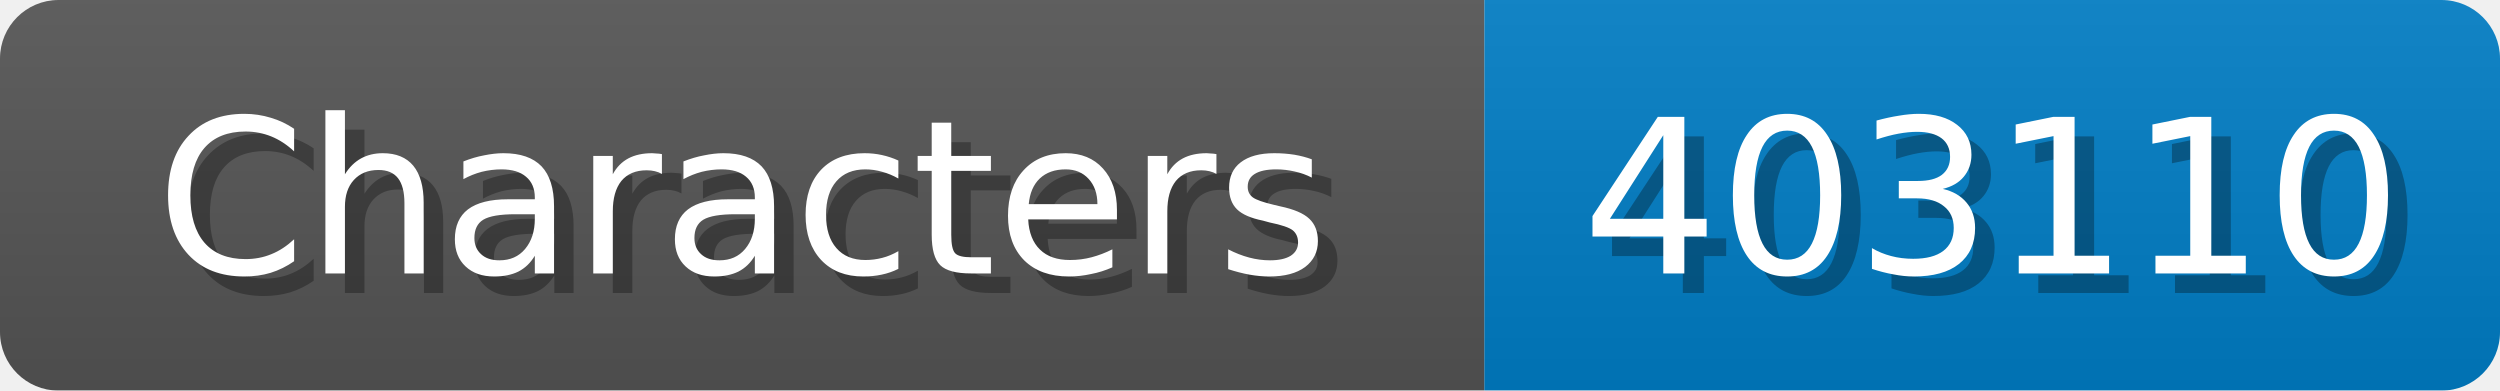
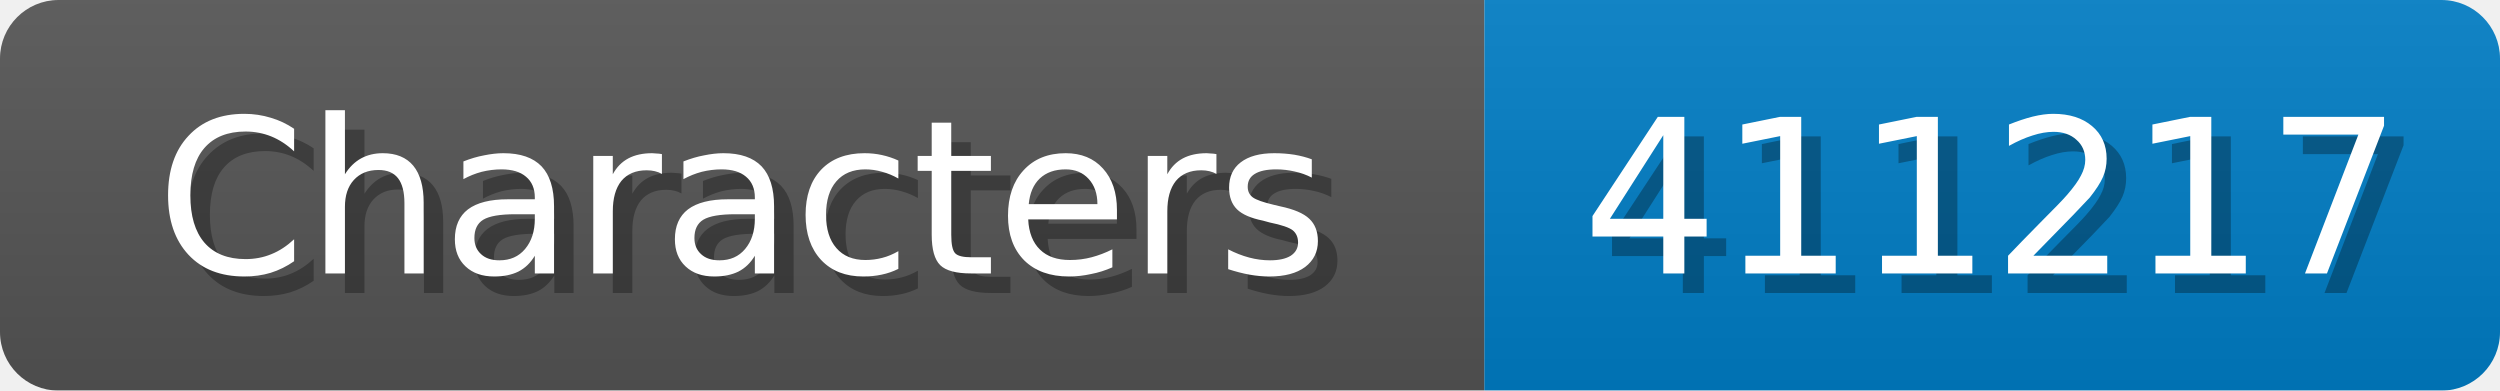
<svg xmlns="http://www.w3.org/2000/svg" width="128" height="20">
  <linearGradient id="b" x2="0" y2="100%">
    <stop offset="0" stop-color="#bbb" stop-opacity=".1" />
    <stop offset="1" stop-opacity=".1" />
  </linearGradient>
  <mask id="anybadge_1">
    <rect width="128" height="20" rx="3" fill="#fff" />
  </mask>
  <g mask="url(#anybadge_1)">
    <path fill="#555" d="M0 0h76v20H0z" />
    <path fill="#007ec6" d="M76 0h52v20H76z" />
    <path fill="url(#b)" d="M0 0h128v20H0z" />
  </g>
  <g fill="#fff" text-anchor="middle" font-family="DejaVu Sans,Verdana,Geneva,sans-serif" font-size="11">
    <text x="39.0" y="15" fill="#010101" fill-opacity=".3">Characters</text>
    <text x="38.0" y="14">Characters</text>
  </g>
  <g fill="#fff" text-anchor="middle" font-family="DejaVu Sans,Verdana,Geneva,sans-serif" font-size="11">
-     <text x="103.0" y="15" fill="#010101" fill-opacity=".3">403110</text>
-     <text x="102.0" y="14">403110</text>
+     <text x="103.0" y="15" fill="#010101" fill-opacity=".3">411217</text>
+     <text x="102.0" y="14">411217</text>
  </g>
</svg>
